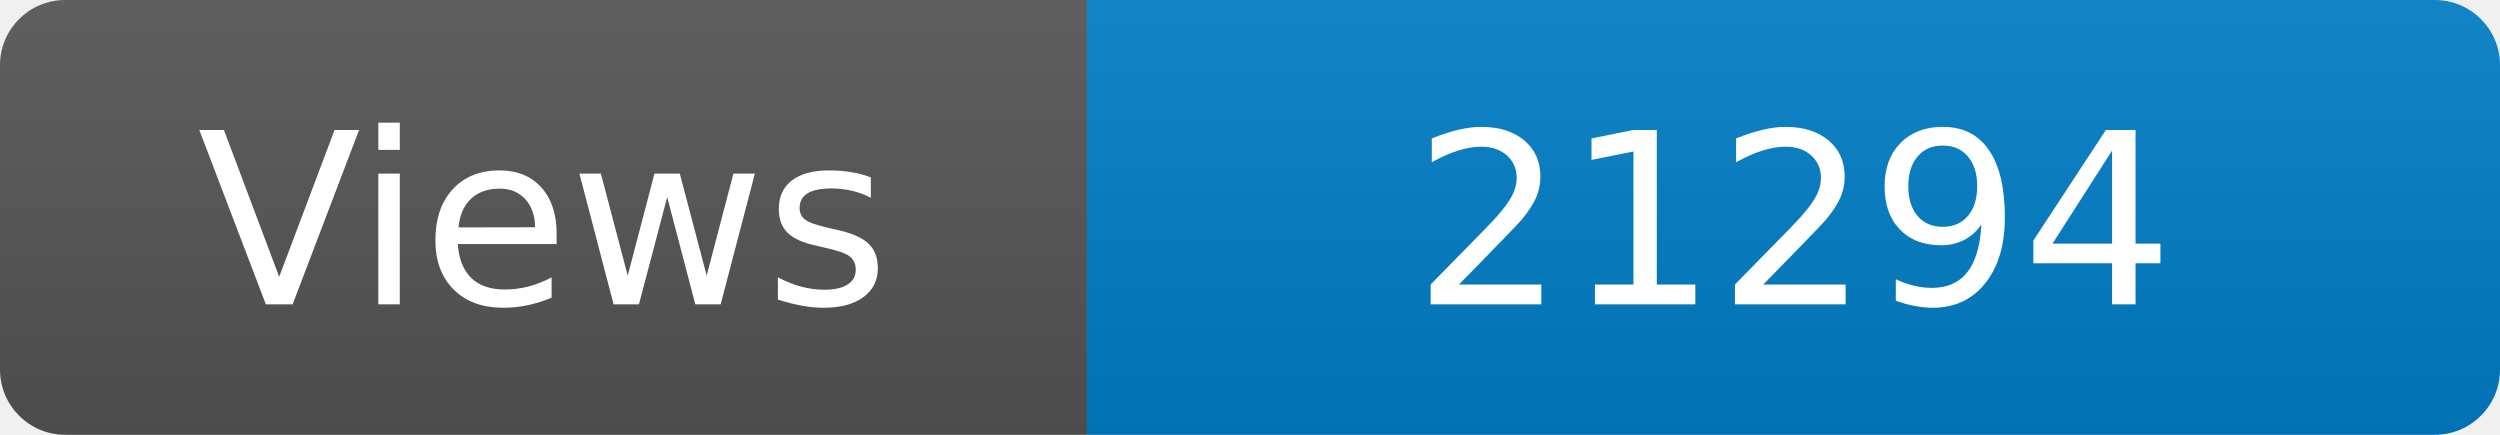
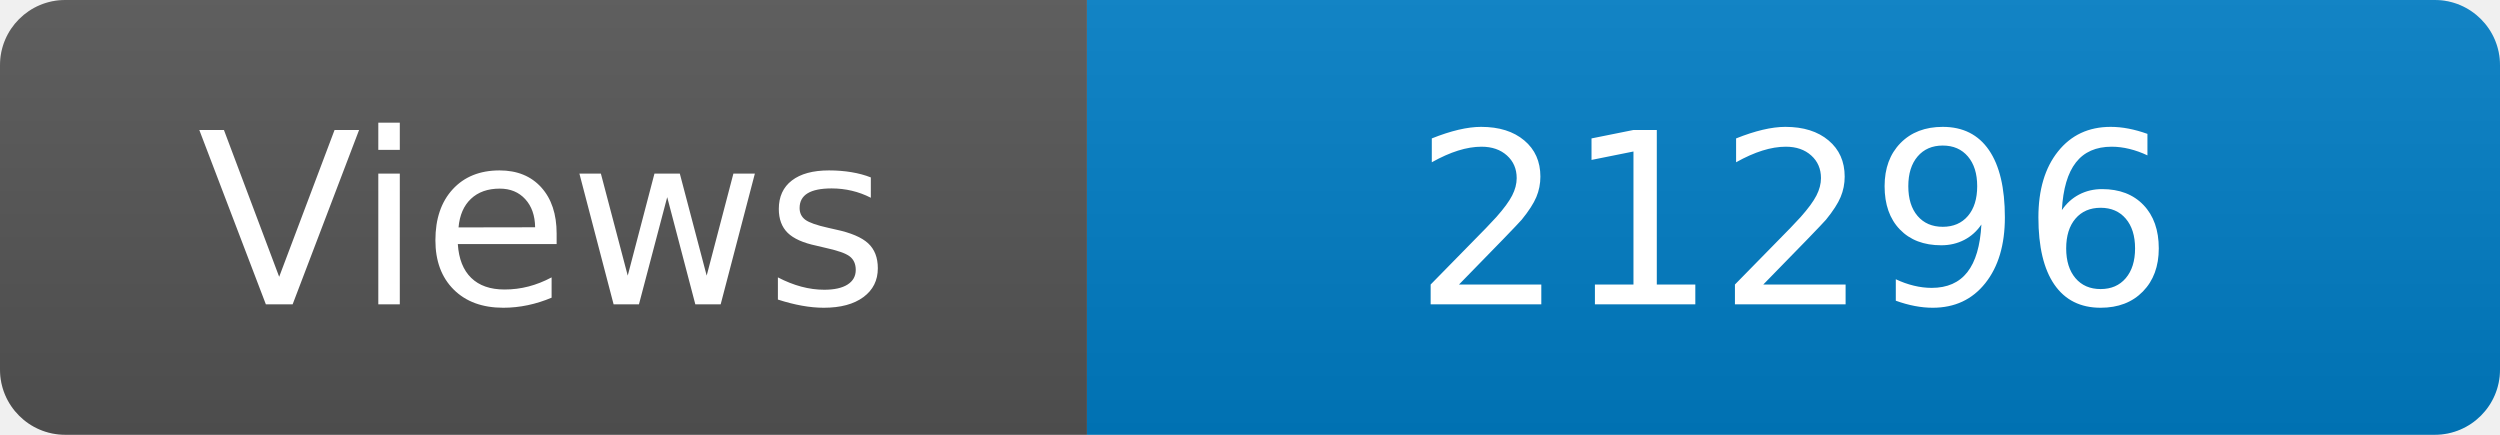
<svg xmlns="http://www.w3.org/2000/svg" width="115" height="20" role="img" aria-label="Maintained?: yes">
  <linearGradient id="s" x2="0" y2="100%">
    <stop offset="0" stop-color="#bbb" stop-opacity=".1" />
    <stop offset="1" stop-opacity=".1" />
  </linearGradient>
  <clipPath id="r">
    <rect width="115" height="20" rx="3" fill="#fff" />
  </clipPath>
  <g clip-path="url(#r)">
    <rect width="50" height="20" fill="#555" />
    <rect x="50" width="160" height="20" fill="#007ec6" />
    <rect width="115" height="20" fill="url(#s)" />
  </g>
  <g fill="#fff" text-anchor="middle" font-family="Verdana,Geneva,DejaVu Sans,sans-serif" font-size="110">
    <text x="250" y="140" transform="scale(.1)" fill="#fff">Views</text>
-     <text x="825" y="140" transform="scale(.1)" fill="#fff">21294</text>
+     <text x="825" y="140" transform="scale(.1)" fill="#fff">21296</text>
  </g>
</svg>
